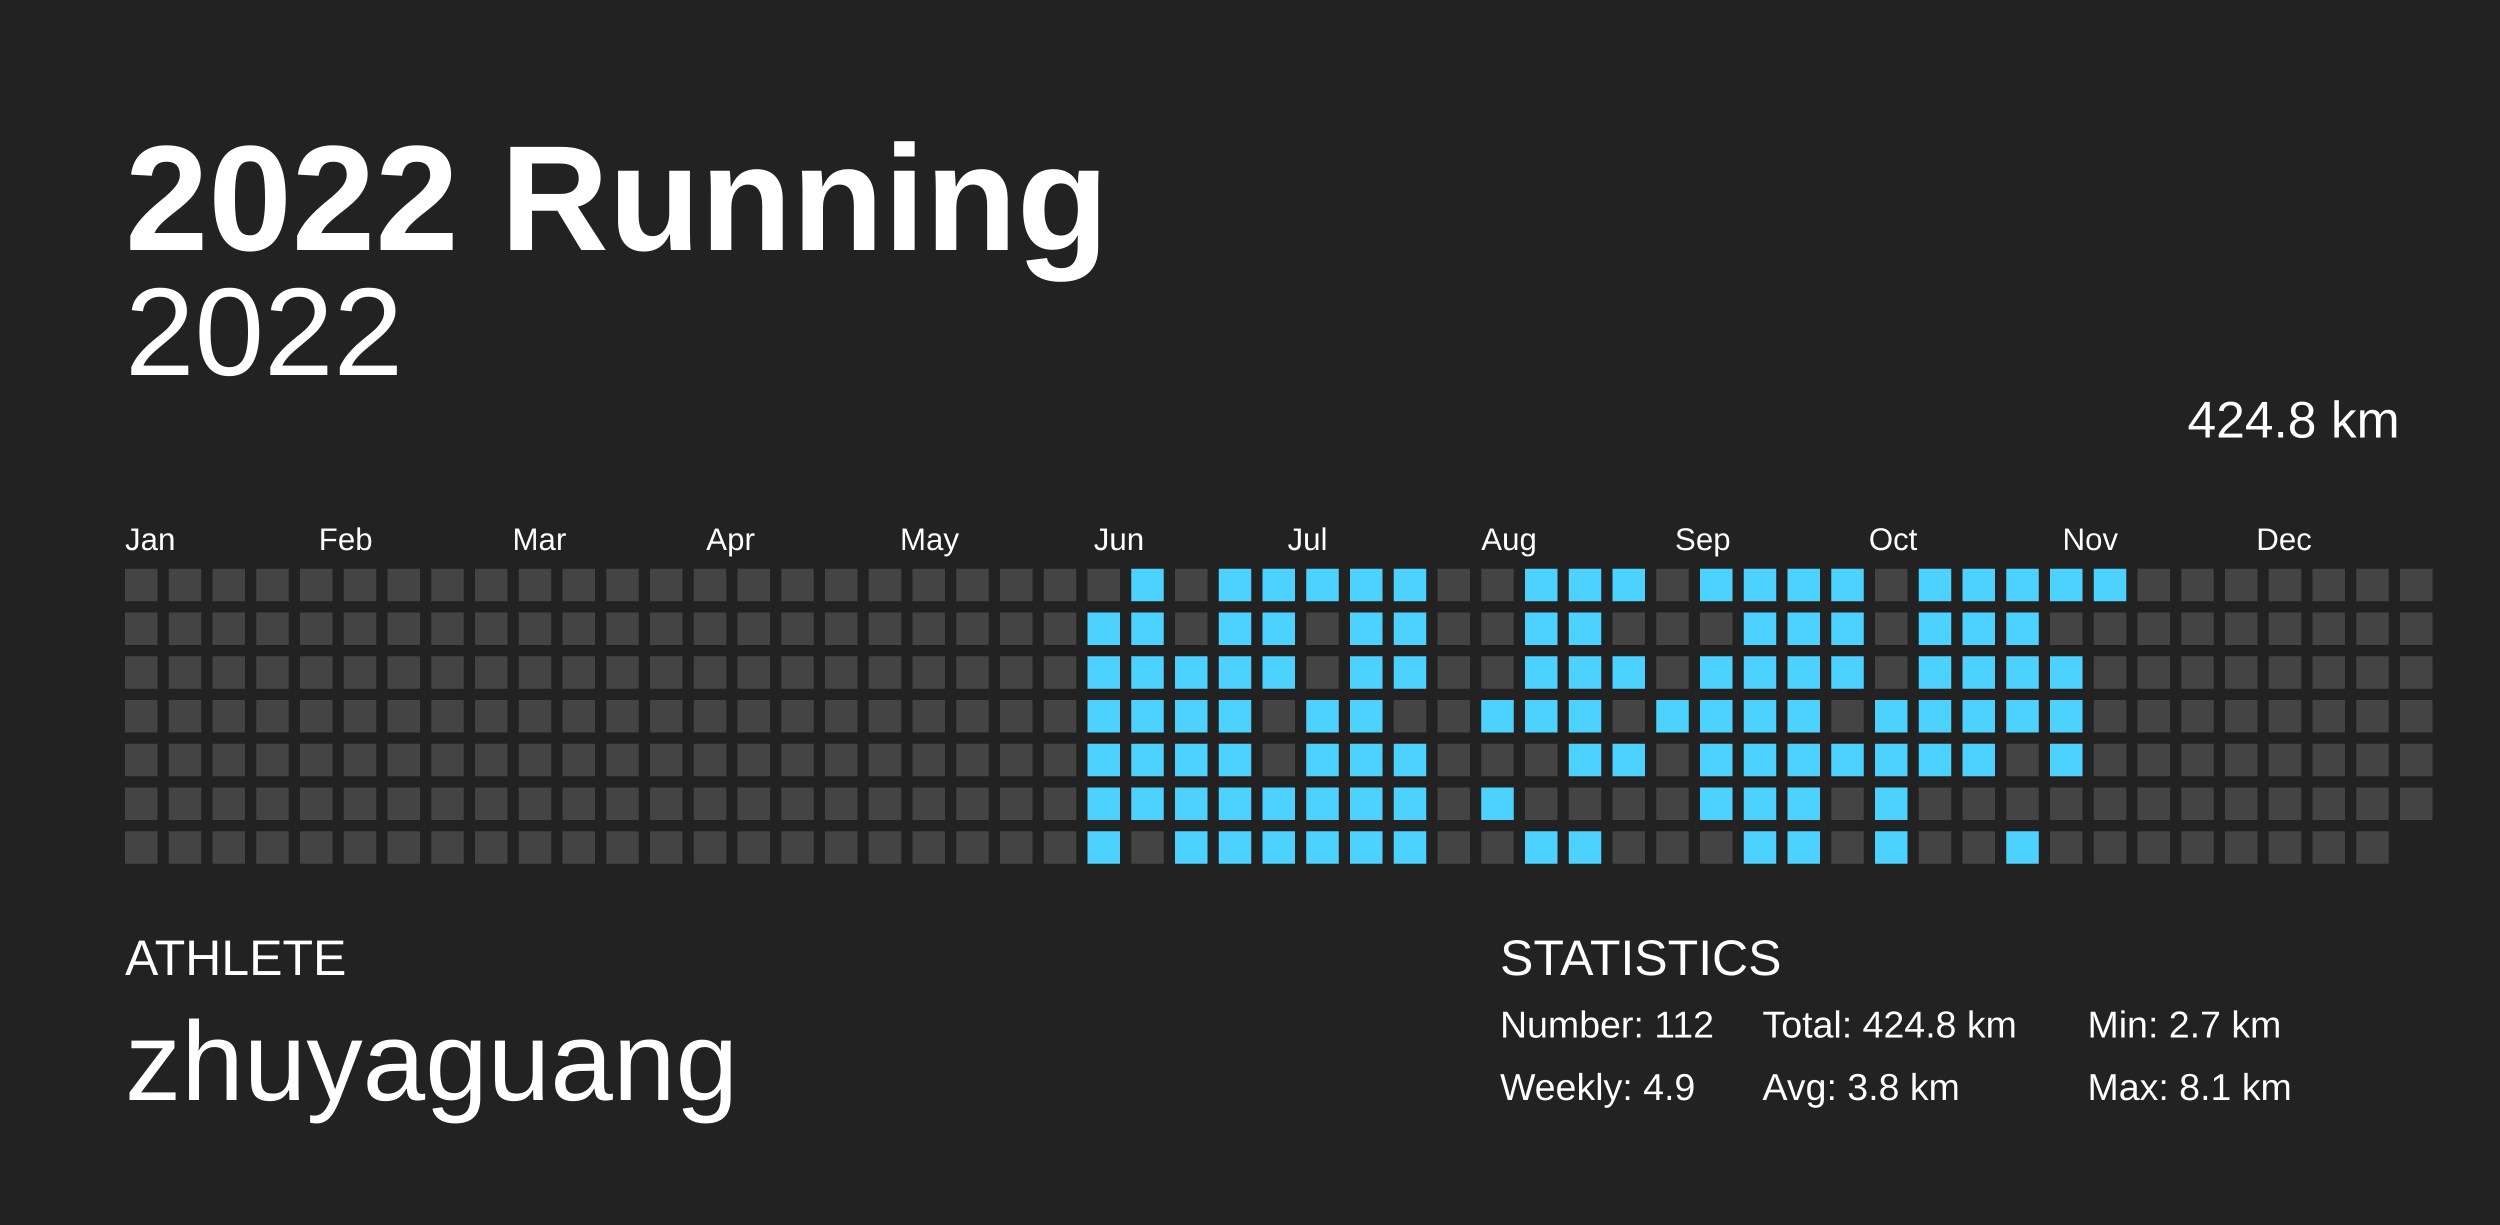
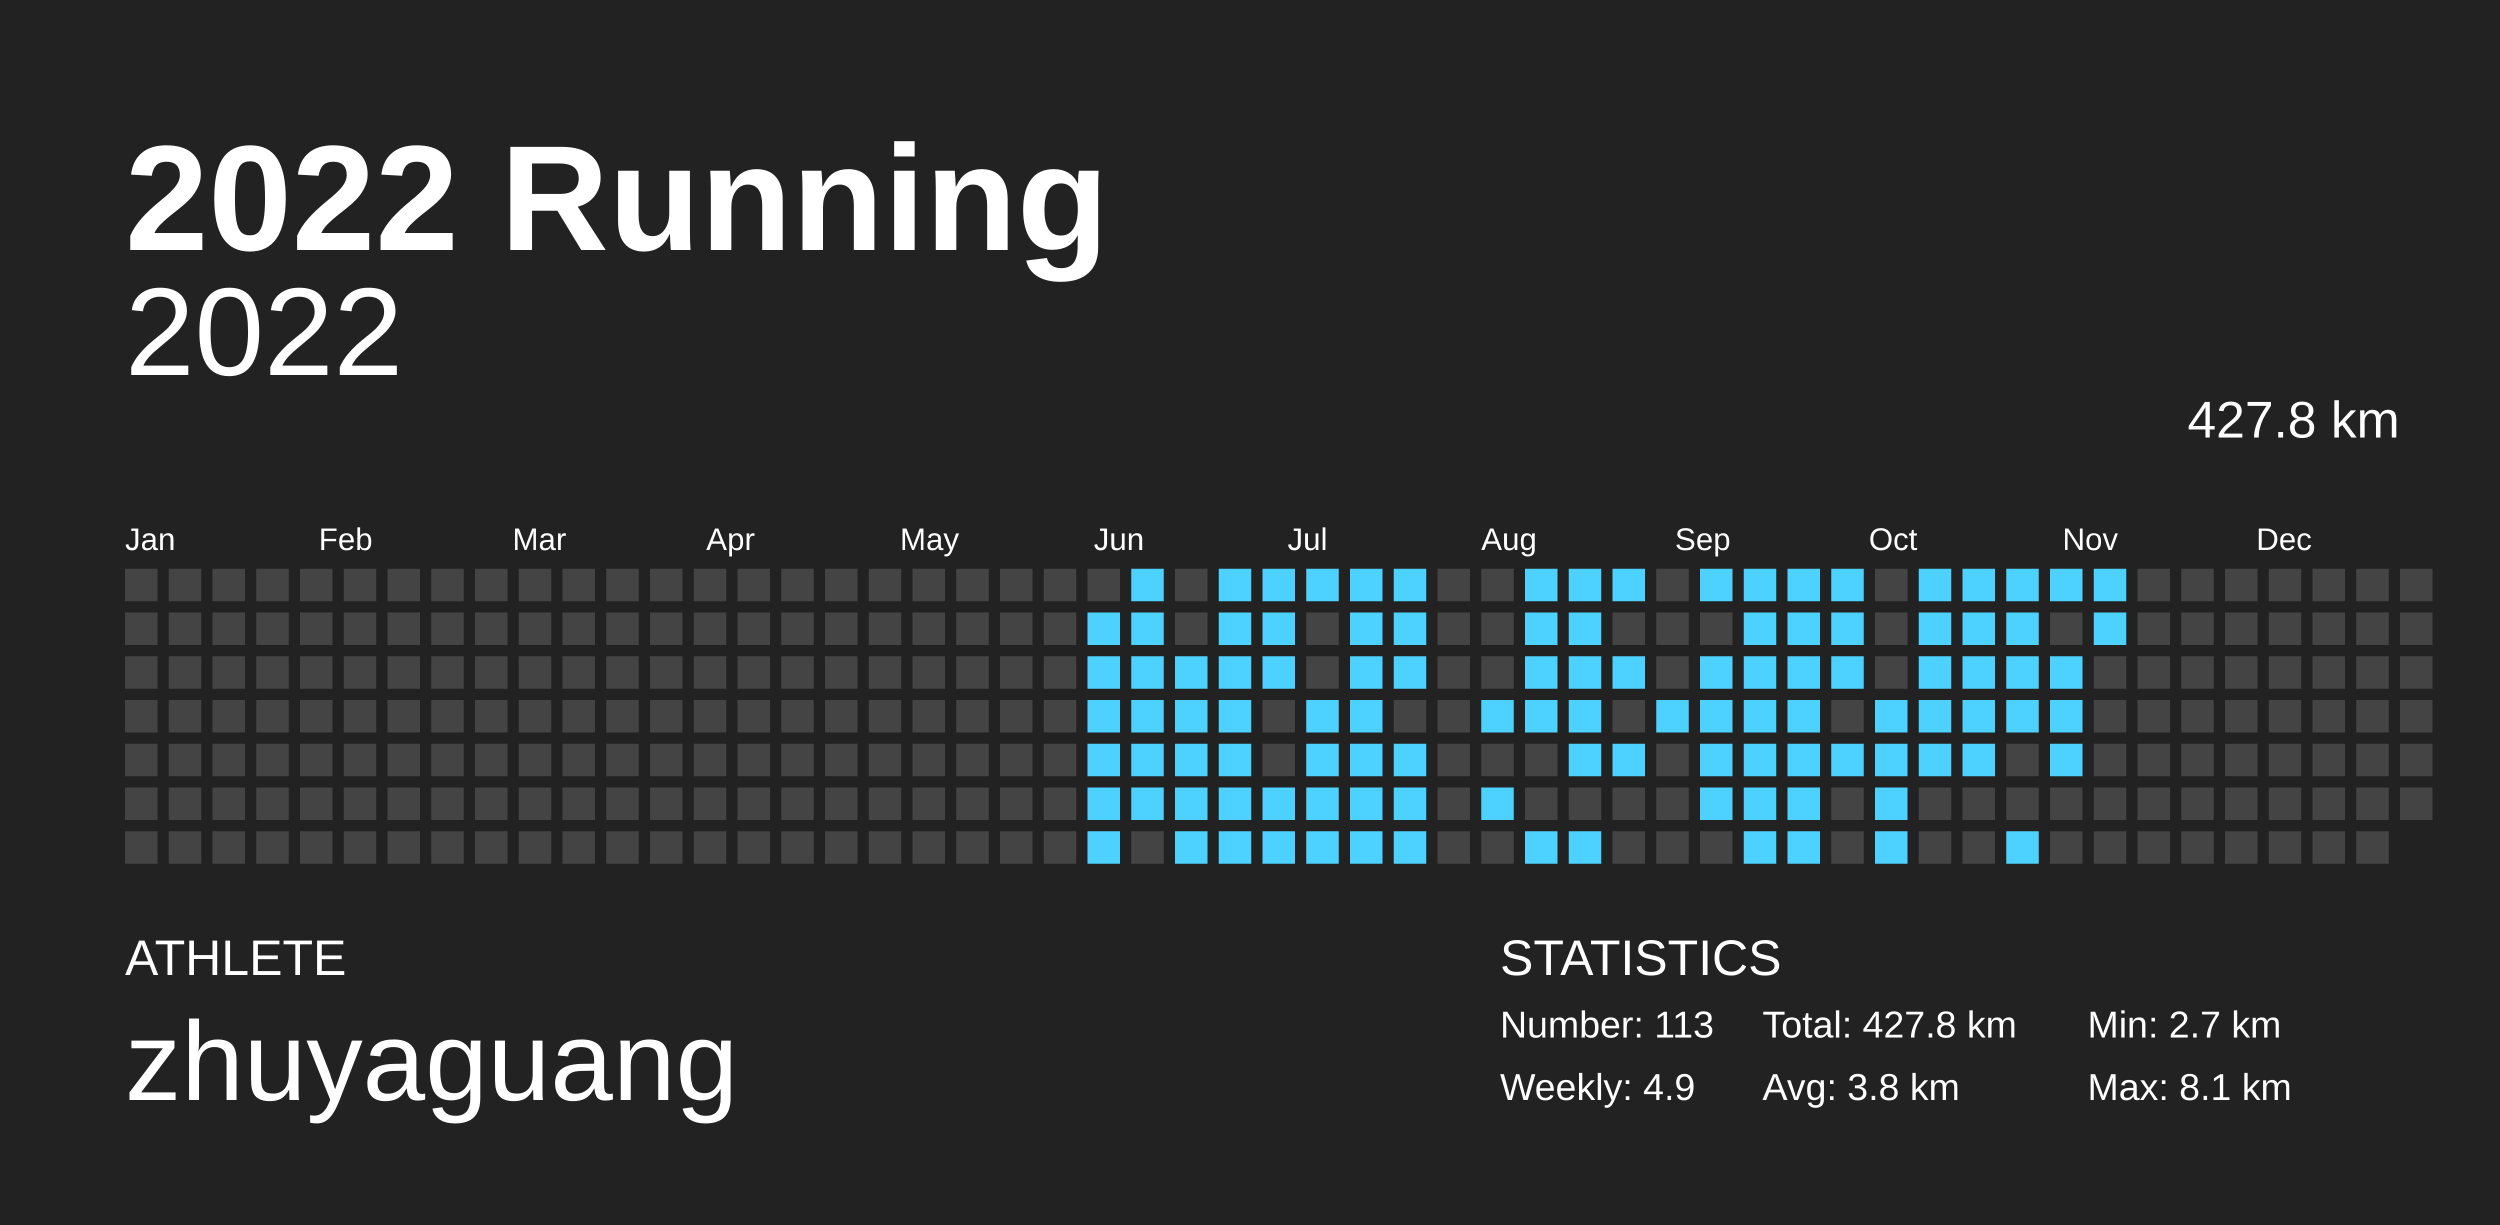
<svg xmlns="http://www.w3.org/2000/svg" baseProfile="full" height="98mm" version="1.1" viewBox="0,0,200,98" width="200mm">
  <defs />
  <rect fill="#222222" height="98" width="200" x="0" y="0" />
  <text fill="#FFFFFF" style="font-size:12px; font-family:Arial; font-weight:bold;" x="10" y="20">2022 Running</text>
  <text fill="#FFFFFF" style="font-size:4px; font-family:Arial" x="10" y="78">ATHLETE</text>
  <text fill="#FFFFFF" style="font-size:9px; font-family:Arial" x="10" y="88">zhuyaguang</text>
  <text fill="#FFFFFF" style="font-size:4px; font-family:Arial" x="120" y="78">STATISTICS</text>
-   <text fill="#FFFFFF" style="font-size:3px; font-family:Arial" x="120" y="83">Number: 112</text>
+   <text fill="#FFFFFF" style="font-size:3px; font-family:Arial" x="120" y="83">Number: 113</text>
  <text fill="#FFFFFF" style="font-size:3px; font-family:Arial" x="120" y="88">Weekly: 4.9</text>
-   <text fill="#FFFFFF" style="font-size:3px; font-family:Arial" x="141" y="83">Total: 424.8 km</text>
+   <text fill="#FFFFFF" style="font-size:3px; font-family:Arial" x="141" y="83">Total: 427.8 km</text>
  <text fill="#FFFFFF" style="font-size:3px; font-family:Arial" x="141" y="88">Avg: 3.8 km</text>
  <text fill="#FFFFFF" style="font-size:3px; font-family:Arial" x="167" y="83">Min: 2.7 km</text>
  <text fill="#FFFFFF" style="font-size:3px; font-family:Arial" x="167" y="88">Max: 8.1 km</text>
  <text alignment-baseline="hanging" fill="#FFFFFF" style="font-size:10.0px; font-family:Arial;" x="10" y="30">2022</text>
-   <text alignment-baseline="hanging" fill="#FFFFFF" style="font-size:4.125px; font-family:Arial;" x="175" y="35">424.8 km</text>
+   <text alignment-baseline="hanging" fill="#FFFFFF" style="font-size:4.125px; font-family:Arial;" x="175" y="35">427.8 km</text>
  <text fill="#FFFFFF" style="font-size:2.5px; font-family:Arial" x="10.0" y="44">Jan</text>
  <text fill="#FFFFFF" style="font-size:2.5px; font-family:Arial" x="25.5" y="44">Feb</text>
  <text fill="#FFFFFF" style="font-size:2.5px; font-family:Arial" x="41.0" y="44">Mar</text>
  <text fill="#FFFFFF" style="font-size:2.5px; font-family:Arial" x="56.5" y="44">Apr</text>
  <text fill="#FFFFFF" style="font-size:2.5px; font-family:Arial" x="72.0" y="44">May</text>
  <text fill="#FFFFFF" style="font-size:2.5px; font-family:Arial" x="87.5" y="44">Jun</text>
  <text fill="#FFFFFF" style="font-size:2.5px; font-family:Arial" x="103.0" y="44">Jul</text>
  <text fill="#FFFFFF" style="font-size:2.5px; font-family:Arial" x="118.5" y="44">Aug</text>
  <text fill="#FFFFFF" style="font-size:2.5px; font-family:Arial" x="134.0" y="44">Sep</text>
  <text fill="#FFFFFF" style="font-size:2.5px; font-family:Arial" x="149.5" y="44">Oct</text>
  <text fill="#FFFFFF" style="font-size:2.5px; font-family:Arial" x="165.0" y="44">Nov</text>
  <text fill="#FFFFFF" style="font-size:2.5px; font-family:Arial" x="180.5" y="44">Dec</text>
  <rect fill="#444444" height="2.6" width="2.6" x="10.0" y="45.5" />
  <rect fill="#444444" height="2.6" width="2.6" x="10.0" y="49.0" />
  <rect fill="#444444" height="2.6" width="2.6" x="10.0" y="52.5" />
  <rect fill="#444444" height="2.6" width="2.6" x="10.0" y="56.0" />
  <rect fill="#444444" height="2.6" width="2.6" x="10.0" y="59.5" />
  <rect fill="#444444" height="2.6" width="2.6" x="10.0" y="63.0" />
  <rect fill="#444444" height="2.6" width="2.6" x="10.0" y="66.5" />
  <rect fill="#444444" height="2.6" width="2.6" x="13.5" y="45.5" />
  <rect fill="#444444" height="2.6" width="2.6" x="13.5" y="49.0" />
  <rect fill="#444444" height="2.6" width="2.6" x="13.5" y="52.5" />
  <rect fill="#444444" height="2.6" width="2.6" x="13.5" y="56.0" />
  <rect fill="#444444" height="2.6" width="2.6" x="13.5" y="59.5" />
  <rect fill="#444444" height="2.6" width="2.6" x="13.5" y="63.0" />
  <rect fill="#444444" height="2.6" width="2.6" x="13.5" y="66.5" />
  <rect fill="#444444" height="2.6" width="2.6" x="17.0" y="45.5" />
  <rect fill="#444444" height="2.6" width="2.6" x="17.0" y="49.0" />
  <rect fill="#444444" height="2.6" width="2.6" x="17.0" y="52.5" />
  <rect fill="#444444" height="2.6" width="2.6" x="17.0" y="56.0" />
  <rect fill="#444444" height="2.6" width="2.6" x="17.0" y="59.5" />
  <rect fill="#444444" height="2.6" width="2.6" x="17.0" y="63.0" />
  <rect fill="#444444" height="2.6" width="2.6" x="17.0" y="66.5" />
  <rect fill="#444444" height="2.6" width="2.6" x="20.5" y="45.5" />
  <rect fill="#444444" height="2.6" width="2.6" x="20.5" y="49.0" />
  <rect fill="#444444" height="2.6" width="2.6" x="20.5" y="52.5" />
  <rect fill="#444444" height="2.6" width="2.6" x="20.5" y="56.0" />
  <rect fill="#444444" height="2.6" width="2.6" x="20.5" y="59.5" />
  <rect fill="#444444" height="2.6" width="2.6" x="20.5" y="63.0" />
  <rect fill="#444444" height="2.6" width="2.6" x="20.5" y="66.5" />
  <rect fill="#444444" height="2.6" width="2.6" x="24.0" y="45.5" />
  <rect fill="#444444" height="2.6" width="2.6" x="24.0" y="49.0" />
  <rect fill="#444444" height="2.6" width="2.6" x="24.0" y="52.5" />
  <rect fill="#444444" height="2.6" width="2.6" x="24.0" y="56.0" />
  <rect fill="#444444" height="2.6" width="2.6" x="24.0" y="59.5" />
  <rect fill="#444444" height="2.6" width="2.6" x="24.0" y="63.0" />
  <rect fill="#444444" height="2.6" width="2.6" x="24.0" y="66.5" />
  <rect fill="#444444" height="2.6" width="2.6" x="27.5" y="45.5" />
  <rect fill="#444444" height="2.6" width="2.6" x="27.5" y="49.0" />
  <rect fill="#444444" height="2.6" width="2.6" x="27.5" y="52.5" />
  <rect fill="#444444" height="2.6" width="2.6" x="27.5" y="56.0" />
  <rect fill="#444444" height="2.6" width="2.6" x="27.5" y="59.5" />
  <rect fill="#444444" height="2.6" width="2.6" x="27.5" y="63.0" />
  <rect fill="#444444" height="2.6" width="2.6" x="27.5" y="66.5" />
  <rect fill="#444444" height="2.6" width="2.6" x="31.0" y="45.5" />
  <rect fill="#444444" height="2.6" width="2.6" x="31.0" y="49.0" />
  <rect fill="#444444" height="2.6" width="2.6" x="31.0" y="52.5" />
  <rect fill="#444444" height="2.6" width="2.6" x="31.0" y="56.0" />
  <rect fill="#444444" height="2.6" width="2.6" x="31.0" y="59.5" />
  <rect fill="#444444" height="2.6" width="2.6" x="31.0" y="63.0" />
  <rect fill="#444444" height="2.6" width="2.6" x="31.0" y="66.5" />
  <rect fill="#444444" height="2.6" width="2.6" x="34.5" y="45.5" />
  <rect fill="#444444" height="2.6" width="2.6" x="34.5" y="49.0" />
  <rect fill="#444444" height="2.6" width="2.6" x="34.5" y="52.5" />
  <rect fill="#444444" height="2.6" width="2.6" x="34.5" y="56.0" />
  <rect fill="#444444" height="2.6" width="2.6" x="34.5" y="59.5" />
  <rect fill="#444444" height="2.6" width="2.6" x="34.5" y="63.0" />
  <rect fill="#444444" height="2.6" width="2.6" x="34.5" y="66.5" />
  <rect fill="#444444" height="2.6" width="2.6" x="38.0" y="45.5" />
  <rect fill="#444444" height="2.6" width="2.6" x="38.0" y="49.0" />
  <rect fill="#444444" height="2.6" width="2.6" x="38.0" y="52.5" />
  <rect fill="#444444" height="2.6" width="2.6" x="38.0" y="56.0" />
  <rect fill="#444444" height="2.6" width="2.6" x="38.0" y="59.5" />
  <rect fill="#444444" height="2.6" width="2.6" x="38.0" y="63.0" />
  <rect fill="#444444" height="2.6" width="2.6" x="38.0" y="66.5" />
  <rect fill="#444444" height="2.6" width="2.6" x="41.5" y="45.5" />
  <rect fill="#444444" height="2.6" width="2.6" x="41.5" y="49.0" />
  <rect fill="#444444" height="2.6" width="2.6" x="41.5" y="52.5" />
  <rect fill="#444444" height="2.6" width="2.6" x="41.5" y="56.0" />
  <rect fill="#444444" height="2.6" width="2.6" x="41.5" y="59.5" />
  <rect fill="#444444" height="2.6" width="2.6" x="41.5" y="63.0" />
  <rect fill="#444444" height="2.6" width="2.6" x="41.5" y="66.5" />
  <rect fill="#444444" height="2.6" width="2.6" x="45.0" y="45.5" />
  <rect fill="#444444" height="2.6" width="2.6" x="45.0" y="49.0" />
  <rect fill="#444444" height="2.6" width="2.6" x="45.0" y="52.5" />
  <rect fill="#444444" height="2.6" width="2.6" x="45.0" y="56.0" />
  <rect fill="#444444" height="2.6" width="2.6" x="45.0" y="59.5" />
  <rect fill="#444444" height="2.6" width="2.6" x="45.0" y="63.0" />
  <rect fill="#444444" height="2.6" width="2.6" x="45.0" y="66.5" />
  <rect fill="#444444" height="2.6" width="2.6" x="48.5" y="45.5" />
  <rect fill="#444444" height="2.6" width="2.6" x="48.5" y="49.0" />
  <rect fill="#444444" height="2.6" width="2.6" x="48.5" y="52.5" />
  <rect fill="#444444" height="2.6" width="2.6" x="48.5" y="56.0" />
  <rect fill="#444444" height="2.6" width="2.6" x="48.5" y="59.5" />
  <rect fill="#444444" height="2.6" width="2.6" x="48.5" y="63.0" />
  <rect fill="#444444" height="2.6" width="2.6" x="48.5" y="66.5" />
  <rect fill="#444444" height="2.6" width="2.6" x="52.0" y="45.5" />
  <rect fill="#444444" height="2.6" width="2.6" x="52.0" y="49.0" />
  <rect fill="#444444" height="2.6" width="2.6" x="52.0" y="52.5" />
  <rect fill="#444444" height="2.6" width="2.6" x="52.0" y="56.0" />
  <rect fill="#444444" height="2.6" width="2.6" x="52.0" y="59.5" />
  <rect fill="#444444" height="2.6" width="2.6" x="52.0" y="63.0" />
  <rect fill="#444444" height="2.6" width="2.6" x="52.0" y="66.5" />
  <rect fill="#444444" height="2.6" width="2.6" x="55.5" y="45.5" />
  <rect fill="#444444" height="2.6" width="2.6" x="55.5" y="49.0" />
  <rect fill="#444444" height="2.6" width="2.6" x="55.5" y="52.5" />
  <rect fill="#444444" height="2.6" width="2.6" x="55.5" y="56.0" />
  <rect fill="#444444" height="2.6" width="2.6" x="55.5" y="59.5" />
  <rect fill="#444444" height="2.6" width="2.6" x="55.5" y="63.0" />
  <rect fill="#444444" height="2.6" width="2.6" x="55.5" y="66.5" />
  <rect fill="#444444" height="2.6" width="2.6" x="59.0" y="45.5" />
  <rect fill="#444444" height="2.6" width="2.6" x="59.0" y="49.0" />
  <rect fill="#444444" height="2.6" width="2.6" x="59.0" y="52.5" />
  <rect fill="#444444" height="2.6" width="2.6" x="59.0" y="56.0" />
  <rect fill="#444444" height="2.6" width="2.6" x="59.0" y="59.5" />
  <rect fill="#444444" height="2.6" width="2.6" x="59.0" y="63.0" />
  <rect fill="#444444" height="2.6" width="2.6" x="59.0" y="66.5" />
  <rect fill="#444444" height="2.6" width="2.6" x="62.5" y="45.5" />
  <rect fill="#444444" height="2.6" width="2.6" x="62.5" y="49.0" />
  <rect fill="#444444" height="2.6" width="2.6" x="62.5" y="52.5" />
  <rect fill="#444444" height="2.6" width="2.6" x="62.5" y="56.0" />
  <rect fill="#444444" height="2.6" width="2.6" x="62.5" y="59.5" />
  <rect fill="#444444" height="2.6" width="2.6" x="62.5" y="63.0" />
  <rect fill="#444444" height="2.6" width="2.6" x="62.5" y="66.5" />
  <rect fill="#444444" height="2.6" width="2.6" x="66.0" y="45.5" />
  <rect fill="#444444" height="2.6" width="2.6" x="66.0" y="49.0" />
  <rect fill="#444444" height="2.6" width="2.6" x="66.0" y="52.5" />
  <rect fill="#444444" height="2.6" width="2.6" x="66.0" y="56.0" />
  <rect fill="#444444" height="2.6" width="2.6" x="66.0" y="59.5" />
  <rect fill="#444444" height="2.6" width="2.6" x="66.0" y="63.0" />
  <rect fill="#444444" height="2.6" width="2.6" x="66.0" y="66.5" />
  <rect fill="#444444" height="2.6" width="2.6" x="69.5" y="45.5" />
  <rect fill="#444444" height="2.6" width="2.6" x="69.5" y="49.0" />
  <rect fill="#444444" height="2.6" width="2.6" x="69.5" y="52.5" />
  <rect fill="#444444" height="2.6" width="2.6" x="69.5" y="56.0" />
  <rect fill="#444444" height="2.6" width="2.6" x="69.5" y="59.5" />
  <rect fill="#444444" height="2.6" width="2.6" x="69.5" y="63.0" />
  <rect fill="#444444" height="2.6" width="2.6" x="69.5" y="66.5" />
  <rect fill="#444444" height="2.6" width="2.6" x="73.0" y="45.5" />
  <rect fill="#444444" height="2.6" width="2.6" x="73.0" y="49.0" />
  <rect fill="#444444" height="2.6" width="2.6" x="73.0" y="52.5" />
  <rect fill="#444444" height="2.6" width="2.6" x="73.0" y="56.0" />
  <rect fill="#444444" height="2.6" width="2.6" x="73.0" y="59.5" />
  <rect fill="#444444" height="2.6" width="2.6" x="73.0" y="63.0" />
  <rect fill="#444444" height="2.6" width="2.6" x="73.0" y="66.5" />
  <rect fill="#444444" height="2.6" width="2.6" x="76.5" y="45.5" />
  <rect fill="#444444" height="2.6" width="2.6" x="76.5" y="49.0" />
  <rect fill="#444444" height="2.6" width="2.6" x="76.5" y="52.5" />
  <rect fill="#444444" height="2.6" width="2.6" x="76.5" y="56.0" />
  <rect fill="#444444" height="2.6" width="2.6" x="76.5" y="59.5" />
  <rect fill="#444444" height="2.6" width="2.6" x="76.5" y="63.0" />
  <rect fill="#444444" height="2.6" width="2.6" x="76.5" y="66.5" />
  <rect fill="#444444" height="2.6" width="2.6" x="80.0" y="45.5" />
  <rect fill="#444444" height="2.6" width="2.6" x="80.0" y="49.0" />
  <rect fill="#444444" height="2.6" width="2.6" x="80.0" y="52.5" />
  <rect fill="#444444" height="2.6" width="2.6" x="80.0" y="56.0" />
  <rect fill="#444444" height="2.6" width="2.6" x="80.0" y="59.5" />
  <rect fill="#444444" height="2.6" width="2.6" x="80.0" y="63.0" />
  <rect fill="#444444" height="2.6" width="2.6" x="80.0" y="66.5" />
  <rect fill="#444444" height="2.6" width="2.6" x="83.5" y="45.5" />
  <rect fill="#444444" height="2.6" width="2.6" x="83.5" y="49.0" />
  <rect fill="#444444" height="2.6" width="2.6" x="83.5" y="52.5" />
  <rect fill="#444444" height="2.6" width="2.6" x="83.5" y="56.0" />
  <rect fill="#444444" height="2.6" width="2.6" x="83.5" y="59.5" />
  <rect fill="#444444" height="2.6" width="2.6" x="83.5" y="63.0" />
  <rect fill="#444444" height="2.6" width="2.6" x="83.5" y="66.5" />
  <rect fill="#444444" height="2.6" width="2.6" x="87.0" y="45.5" />
  <rect fill="#4dd2ff" height="2.6" width="2.6" x="87.0" y="49.0" />
  <rect fill="#4dd2ff" height="2.6" width="2.6" x="87.0" y="52.5" />
  <rect fill="#4dd2ff" height="2.6" width="2.6" x="87.0" y="56.0" />
  <rect fill="#4dd2ff" height="2.6" width="2.6" x="87.0" y="59.5" />
  <rect fill="#4dd2ff" height="2.6" width="2.6" x="87.0" y="63.0" />
  <rect fill="#4dd2ff" height="2.6" width="2.6" x="87.0" y="66.5" />
  <rect fill="#4dd2ff" height="2.6" width="2.6" x="90.5" y="45.5" />
  <rect fill="#4dd2ff" height="2.6" width="2.6" x="90.5" y="49.0" />
  <rect fill="#4dd2ff" height="2.6" width="2.6" x="90.5" y="52.5" />
  <rect fill="#4dd2ff" height="2.6" width="2.6" x="90.5" y="56.0" />
  <rect fill="#4dd2ff" height="2.6" width="2.6" x="90.5" y="59.5" />
  <rect fill="#4dd2ff" height="2.6" width="2.6" x="90.5" y="63.0" />
  <rect fill="#444444" height="2.6" width="2.6" x="90.5" y="66.5" />
  <rect fill="#444444" height="2.6" width="2.6" x="94.0" y="45.5" />
  <rect fill="#444444" height="2.6" width="2.6" x="94.0" y="49.0" />
  <rect fill="#4dd2ff" height="2.6" width="2.6" x="94.0" y="52.5" />
  <rect fill="#4dd2ff" height="2.6" width="2.6" x="94.0" y="56.0" />
  <rect fill="#4dd2ff" height="2.6" width="2.6" x="94.0" y="59.5" />
  <rect fill="#4dd2ff" height="2.6" width="2.6" x="94.0" y="63.0" />
  <rect fill="#4dd2ff" height="2.6" width="2.6" x="94.0" y="66.5" />
  <rect fill="#4dd2ff" height="2.6" width="2.6" x="97.5" y="45.5" />
  <rect fill="#4dd2ff" height="2.6" width="2.6" x="97.5" y="49.0" />
  <rect fill="#4dd2ff" height="2.6" width="2.6" x="97.5" y="52.5" />
  <rect fill="#4dd2ff" height="2.6" width="2.6" x="97.5" y="56.0" />
  <rect fill="#4dd2ff" height="2.6" width="2.6" x="97.5" y="59.5" />
  <rect fill="#4dd2ff" height="2.6" width="2.6" x="97.5" y="63.0" />
  <rect fill="#4dd2ff" height="2.6" width="2.6" x="97.5" y="66.5" />
  <rect fill="#4dd2ff" height="2.6" width="2.6" x="101.0" y="45.5" />
  <rect fill="#4dd2ff" height="2.6" width="2.6" x="101.0" y="49.0" />
  <rect fill="#4dd2ff" height="2.6" width="2.6" x="101.0" y="52.5" />
  <rect fill="#444444" height="2.6" width="2.6" x="101.0" y="56.0" />
  <rect fill="#444444" height="2.6" width="2.6" x="101.0" y="59.5" />
  <rect fill="#4dd2ff" height="2.6" width="2.6" x="101.0" y="63.0" />
  <rect fill="#4dd2ff" height="2.6" width="2.6" x="101.0" y="66.5" />
  <rect fill="#4dd2ff" height="2.6" width="2.6" x="104.5" y="45.5" />
  <rect fill="#444444" height="2.6" width="2.6" x="104.5" y="49.0" />
  <rect fill="#444444" height="2.6" width="2.6" x="104.5" y="52.5" />
  <rect fill="#4dd2ff" height="2.6" width="2.6" x="104.5" y="56.0" />
  <rect fill="#4dd2ff" height="2.6" width="2.6" x="104.5" y="59.5" />
  <rect fill="#4dd2ff" height="2.6" width="2.6" x="104.5" y="63.0" />
  <rect fill="#4dd2ff" height="2.6" width="2.6" x="104.5" y="66.5" />
  <rect fill="#4dd2ff" height="2.6" width="2.6" x="108.0" y="45.5" />
  <rect fill="#4dd2ff" height="2.6" width="2.6" x="108.0" y="49.0" />
  <rect fill="#4dd2ff" height="2.6" width="2.6" x="108.0" y="52.5" />
  <rect fill="#4dd2ff" height="2.6" width="2.6" x="108.0" y="56.0" />
  <rect fill="#4dd2ff" height="2.6" width="2.6" x="108.0" y="59.5" />
  <rect fill="#4dd2ff" height="2.6" width="2.6" x="108.0" y="63.0" />
  <rect fill="#4dd2ff" height="2.6" width="2.6" x="108.0" y="66.5" />
  <rect fill="#4dd2ff" height="2.6" width="2.6" x="111.5" y="45.5" />
  <rect fill="#4dd2ff" height="2.6" width="2.6" x="111.5" y="49.0" />
  <rect fill="#4dd2ff" height="2.6" width="2.6" x="111.5" y="52.5" />
  <rect fill="#444444" height="2.6" width="2.6" x="111.5" y="56.0" />
  <rect fill="#4dd2ff" height="2.6" width="2.6" x="111.5" y="59.5" />
  <rect fill="#4dd2ff" height="2.6" width="2.6" x="111.5" y="63.0" />
  <rect fill="#4dd2ff" height="2.6" width="2.6" x="111.5" y="66.5" />
  <rect fill="#444444" height="2.6" width="2.6" x="115.0" y="45.5" />
  <rect fill="#444444" height="2.6" width="2.6" x="115.0" y="49.0" />
  <rect fill="#444444" height="2.6" width="2.6" x="115.0" y="52.5" />
  <rect fill="#444444" height="2.6" width="2.6" x="115.0" y="56.0" />
  <rect fill="#444444" height="2.6" width="2.6" x="115.0" y="59.5" />
  <rect fill="#444444" height="2.6" width="2.6" x="115.0" y="63.0" />
  <rect fill="#444444" height="2.6" width="2.6" x="115.0" y="66.5" />
  <rect fill="#444444" height="2.6" width="2.6" x="118.5" y="45.5" />
  <rect fill="#444444" height="2.6" width="2.6" x="118.5" y="49.0" />
  <rect fill="#444444" height="2.6" width="2.6" x="118.5" y="52.5" />
  <rect fill="#4dd2ff" height="2.6" width="2.6" x="118.5" y="56.0" />
  <rect fill="#444444" height="2.6" width="2.6" x="118.5" y="59.5" />
  <rect fill="#4dd2ff" height="2.6" width="2.6" x="118.5" y="63.0" />
  <rect fill="#444444" height="2.6" width="2.6" x="118.5" y="66.5" />
  <rect fill="#4dd2ff" height="2.6" width="2.6" x="122.0" y="45.5" />
  <rect fill="#4dd2ff" height="2.6" width="2.6" x="122.0" y="49.0" />
  <rect fill="#4dd2ff" height="2.6" width="2.6" x="122.0" y="52.5" />
  <rect fill="#4dd2ff" height="2.6" width="2.6" x="122.0" y="56.0" />
  <rect fill="#444444" height="2.6" width="2.6" x="122.0" y="59.5" />
  <rect fill="#444444" height="2.6" width="2.6" x="122.0" y="63.0" />
  <rect fill="#4dd2ff" height="2.6" width="2.6" x="122.0" y="66.5" />
  <rect fill="#4dd2ff" height="2.6" width="2.6" x="125.5" y="45.5" />
  <rect fill="#4dd2ff" height="2.6" width="2.6" x="125.5" y="49.0" />
  <rect fill="#4dd2ff" height="2.6" width="2.6" x="125.5" y="52.5" />
  <rect fill="#4dd2ff" height="2.6" width="2.6" x="125.5" y="56.0" />
  <rect fill="#4dd2ff" height="2.6" width="2.6" x="125.5" y="59.5" />
  <rect fill="#444444" height="2.6" width="2.6" x="125.5" y="63.0" />
  <rect fill="#4dd2ff" height="2.6" width="2.6" x="125.5" y="66.5" />
  <rect fill="#4dd2ff" height="2.6" width="2.6" x="129.0" y="45.5" />
  <rect fill="#444444" height="2.6" width="2.6" x="129.0" y="49.0" />
  <rect fill="#4dd2ff" height="2.6" width="2.6" x="129.0" y="52.5" />
  <rect fill="#444444" height="2.6" width="2.6" x="129.0" y="56.0" />
  <rect fill="#4dd2ff" height="2.6" width="2.6" x="129.0" y="59.5" />
  <rect fill="#444444" height="2.6" width="2.6" x="129.0" y="63.0" />
  <rect fill="#444444" height="2.6" width="2.6" x="129.0" y="66.5" />
  <rect fill="#444444" height="2.6" width="2.6" x="132.5" y="45.5" />
  <rect fill="#444444" height="2.6" width="2.6" x="132.5" y="49.0" />
  <rect fill="#444444" height="2.6" width="2.6" x="132.5" y="52.5" />
  <rect fill="#4dd2ff" height="2.6" width="2.6" x="132.5" y="56.0" />
  <rect fill="#444444" height="2.6" width="2.6" x="132.5" y="59.5" />
  <rect fill="#444444" height="2.6" width="2.6" x="132.5" y="63.0" />
  <rect fill="#444444" height="2.6" width="2.6" x="132.5" y="66.5" />
  <rect fill="#4dd2ff" height="2.6" width="2.6" x="136.0" y="45.5" />
  <rect fill="#444444" height="2.6" width="2.6" x="136.0" y="49.0" />
  <rect fill="#4dd2ff" height="2.6" width="2.6" x="136.0" y="52.5" />
  <rect fill="#4dd2ff" height="2.6" width="2.6" x="136.0" y="56.0" />
  <rect fill="#4dd2ff" height="2.6" width="2.6" x="136.0" y="59.5" />
  <rect fill="#4dd2ff" height="2.6" width="2.6" x="136.0" y="63.0" />
  <rect fill="#444444" height="2.6" width="2.6" x="136.0" y="66.5" />
  <rect fill="#4dd2ff" height="2.6" width="2.6" x="139.5" y="45.5" />
  <rect fill="#4dd2ff" height="2.6" width="2.6" x="139.5" y="49.0" />
  <rect fill="#4dd2ff" height="2.6" width="2.6" x="139.5" y="52.5" />
  <rect fill="#4dd2ff" height="2.6" width="2.6" x="139.5" y="56.0" />
  <rect fill="#4dd2ff" height="2.6" width="2.6" x="139.5" y="59.5" />
  <rect fill="#4dd2ff" height="2.6" width="2.6" x="139.5" y="63.0" />
  <rect fill="#4dd2ff" height="2.6" width="2.6" x="139.5" y="66.5" />
  <rect fill="#4dd2ff" height="2.6" width="2.6" x="143.0" y="45.5" />
  <rect fill="#4dd2ff" height="2.6" width="2.6" x="143.0" y="49.0" />
  <rect fill="#4dd2ff" height="2.6" width="2.6" x="143.0" y="52.5" />
  <rect fill="#4dd2ff" height="2.6" width="2.6" x="143.0" y="56.0" />
  <rect fill="#4dd2ff" height="2.6" width="2.6" x="143.0" y="59.5" />
  <rect fill="#4dd2ff" height="2.6" width="2.6" x="143.0" y="63.0" />
  <rect fill="#4dd2ff" height="2.6" width="2.6" x="143.0" y="66.5" />
  <rect fill="#4dd2ff" height="2.6" width="2.6" x="146.5" y="45.5" />
  <rect fill="#4dd2ff" height="2.6" width="2.6" x="146.5" y="49.0" />
  <rect fill="#4dd2ff" height="2.6" width="2.6" x="146.5" y="52.5" />
  <rect fill="#444444" height="2.6" width="2.6" x="146.5" y="56.0" />
  <rect fill="#4dd2ff" height="2.6" width="2.6" x="146.5" y="59.5" />
  <rect fill="#444444" height="2.6" width="2.6" x="146.5" y="63.0" />
  <rect fill="#444444" height="2.6" width="2.6" x="146.5" y="66.5" />
  <rect fill="#444444" height="2.6" width="2.6" x="150.0" y="45.5" />
  <rect fill="#444444" height="2.6" width="2.6" x="150.0" y="49.0" />
  <rect fill="#444444" height="2.6" width="2.6" x="150.0" y="52.5" />
  <rect fill="#4dd2ff" height="2.6" width="2.6" x="150.0" y="56.0" />
  <rect fill="#4dd2ff" height="2.6" width="2.6" x="150.0" y="59.5" />
  <rect fill="#4dd2ff" height="2.6" width="2.6" x="150.0" y="63.0" />
  <rect fill="#4dd2ff" height="2.6" width="2.6" x="150.0" y="66.5" />
  <rect fill="#4dd2ff" height="2.6" width="2.6" x="153.5" y="45.5" />
  <rect fill="#4dd2ff" height="2.6" width="2.6" x="153.5" y="49.0" />
  <rect fill="#4dd2ff" height="2.6" width="2.6" x="153.5" y="52.5" />
  <rect fill="#4dd2ff" height="2.6" width="2.6" x="153.5" y="56.0" />
  <rect fill="#4dd2ff" height="2.6" width="2.6" x="153.5" y="59.5" />
  <rect fill="#444444" height="2.6" width="2.6" x="153.5" y="63.0" />
  <rect fill="#444444" height="2.6" width="2.6" x="153.5" y="66.5" />
  <rect fill="#4dd2ff" height="2.6" width="2.6" x="157.0" y="45.5" />
  <rect fill="#4dd2ff" height="2.6" width="2.6" x="157.0" y="49.0" />
  <rect fill="#4dd2ff" height="2.6" width="2.6" x="157.0" y="52.5" />
  <rect fill="#4dd2ff" height="2.6" width="2.6" x="157.0" y="56.0" />
  <rect fill="#4dd2ff" height="2.6" width="2.6" x="157.0" y="59.5" />
  <rect fill="#444444" height="2.6" width="2.6" x="157.0" y="63.0" />
  <rect fill="#444444" height="2.6" width="2.6" x="157.0" y="66.5" />
  <rect fill="#4dd2ff" height="2.6" width="2.6" x="160.5" y="45.5" />
  <rect fill="#4dd2ff" height="2.6" width="2.6" x="160.5" y="49.0" />
  <rect fill="#4dd2ff" height="2.6" width="2.6" x="160.5" y="52.5" />
  <rect fill="#4dd2ff" height="2.6" width="2.6" x="160.5" y="56.0" />
  <rect fill="#444444" height="2.6" width="2.6" x="160.5" y="59.5" />
  <rect fill="#444444" height="2.6" width="2.6" x="160.5" y="63.0" />
  <rect fill="#4dd2ff" height="2.6" width="2.6" x="160.5" y="66.5" />
  <rect fill="#4dd2ff" height="2.6" width="2.6" x="164.0" y="45.5" />
  <rect fill="#444444" height="2.6" width="2.6" x="164.0" y="49.0" />
  <rect fill="#4dd2ff" height="2.6" width="2.6" x="164.0" y="52.5" />
  <rect fill="#4dd2ff" height="2.6" width="2.6" x="164.0" y="56.0" />
  <rect fill="#4dd2ff" height="2.6" width="2.6" x="164.0" y="59.5" />
  <rect fill="#444444" height="2.6" width="2.6" x="164.0" y="63.0" />
  <rect fill="#444444" height="2.6" width="2.6" x="164.0" y="66.5" />
  <rect fill="#4dd2ff" height="2.6" width="2.6" x="167.5" y="45.5" />
-   <rect fill="#444444" height="2.6" width="2.6" x="167.5" y="49.0" />
+   <rect fill="#4dd2ff" height="2.6" width="2.6" x="167.5" y="49.0" />
  <rect fill="#444444" height="2.6" width="2.6" x="167.5" y="52.5" />
  <rect fill="#444444" height="2.6" width="2.6" x="167.5" y="56.0" />
  <rect fill="#444444" height="2.6" width="2.6" x="167.5" y="59.5" />
  <rect fill="#444444" height="2.6" width="2.6" x="167.5" y="63.0" />
  <rect fill="#444444" height="2.6" width="2.6" x="167.5" y="66.5" />
  <rect fill="#444444" height="2.6" width="2.6" x="171.0" y="45.5" />
  <rect fill="#444444" height="2.6" width="2.6" x="171.0" y="49.0" />
  <rect fill="#444444" height="2.6" width="2.6" x="171.0" y="52.5" />
  <rect fill="#444444" height="2.6" width="2.6" x="171.0" y="56.0" />
  <rect fill="#444444" height="2.6" width="2.6" x="171.0" y="59.5" />
  <rect fill="#444444" height="2.6" width="2.6" x="171.0" y="63.0" />
  <rect fill="#444444" height="2.6" width="2.6" x="171.0" y="66.5" />
  <rect fill="#444444" height="2.6" width="2.6" x="174.5" y="45.5" />
  <rect fill="#444444" height="2.6" width="2.6" x="174.5" y="49.0" />
  <rect fill="#444444" height="2.6" width="2.6" x="174.5" y="52.5" />
  <rect fill="#444444" height="2.6" width="2.6" x="174.5" y="56.0" />
  <rect fill="#444444" height="2.6" width="2.6" x="174.5" y="59.5" />
  <rect fill="#444444" height="2.6" width="2.6" x="174.5" y="63.0" />
  <rect fill="#444444" height="2.6" width="2.6" x="174.5" y="66.5" />
  <rect fill="#444444" height="2.6" width="2.6" x="178.0" y="45.5" />
  <rect fill="#444444" height="2.6" width="2.6" x="178.0" y="49.0" />
  <rect fill="#444444" height="2.6" width="2.6" x="178.0" y="52.5" />
  <rect fill="#444444" height="2.6" width="2.6" x="178.0" y="56.0" />
  <rect fill="#444444" height="2.6" width="2.6" x="178.0" y="59.5" />
  <rect fill="#444444" height="2.6" width="2.6" x="178.0" y="63.0" />
  <rect fill="#444444" height="2.6" width="2.6" x="178.0" y="66.5" />
  <rect fill="#444444" height="2.6" width="2.6" x="181.5" y="45.5" />
  <rect fill="#444444" height="2.6" width="2.6" x="181.5" y="49.0" />
  <rect fill="#444444" height="2.6" width="2.6" x="181.5" y="52.5" />
  <rect fill="#444444" height="2.6" width="2.6" x="181.5" y="56.0" />
  <rect fill="#444444" height="2.6" width="2.6" x="181.5" y="59.5" />
  <rect fill="#444444" height="2.6" width="2.6" x="181.5" y="63.0" />
  <rect fill="#444444" height="2.6" width="2.6" x="181.5" y="66.5" />
  <rect fill="#444444" height="2.6" width="2.6" x="185.0" y="45.5" />
  <rect fill="#444444" height="2.6" width="2.6" x="185.0" y="49.0" />
  <rect fill="#444444" height="2.6" width="2.6" x="185.0" y="52.5" />
  <rect fill="#444444" height="2.6" width="2.6" x="185.0" y="56.0" />
  <rect fill="#444444" height="2.6" width="2.6" x="185.0" y="59.5" />
  <rect fill="#444444" height="2.6" width="2.6" x="185.0" y="63.0" />
  <rect fill="#444444" height="2.6" width="2.6" x="185.0" y="66.5" />
  <rect fill="#444444" height="2.6" width="2.6" x="188.5" y="45.5" />
  <rect fill="#444444" height="2.6" width="2.6" x="188.5" y="49.0" />
  <rect fill="#444444" height="2.6" width="2.6" x="188.5" y="52.5" />
  <rect fill="#444444" height="2.6" width="2.6" x="188.5" y="56.0" />
  <rect fill="#444444" height="2.6" width="2.6" x="188.5" y="59.5" />
  <rect fill="#444444" height="2.6" width="2.6" x="188.5" y="63.0" />
  <rect fill="#444444" height="2.6" width="2.6" x="188.5" y="66.5" />
  <rect fill="#444444" height="2.6" width="2.6" x="192.0" y="45.5" />
  <rect fill="#444444" height="2.6" width="2.6" x="192.0" y="49.0" />
  <rect fill="#444444" height="2.6" width="2.6" x="192.0" y="52.5" />
  <rect fill="#444444" height="2.6" width="2.6" x="192.0" y="56.0" />
  <rect fill="#444444" height="2.6" width="2.6" x="192.0" y="59.5" />
  <rect fill="#444444" height="2.6" width="2.6" x="192.0" y="63.0" />
</svg>
